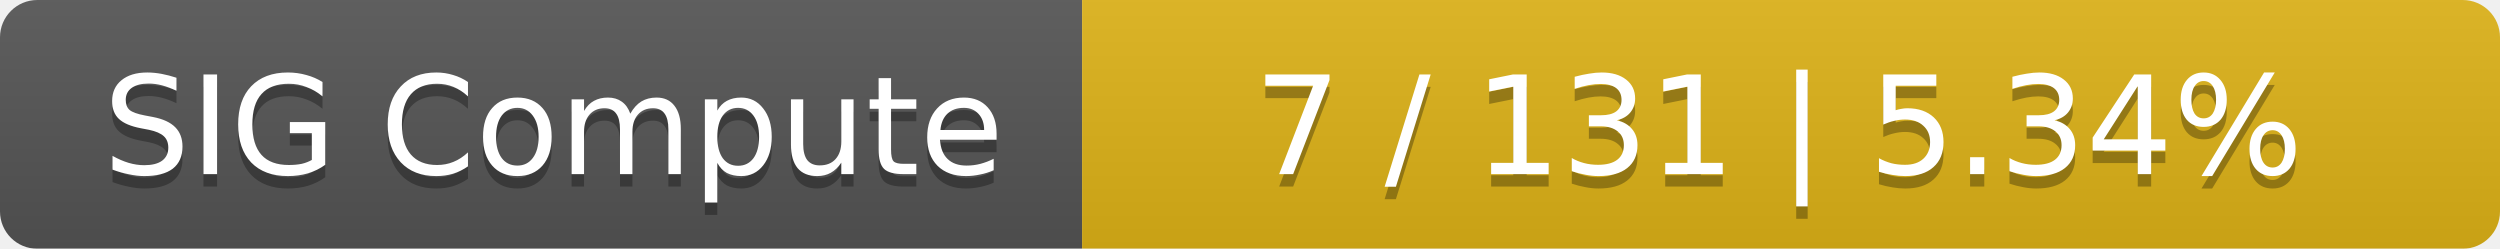
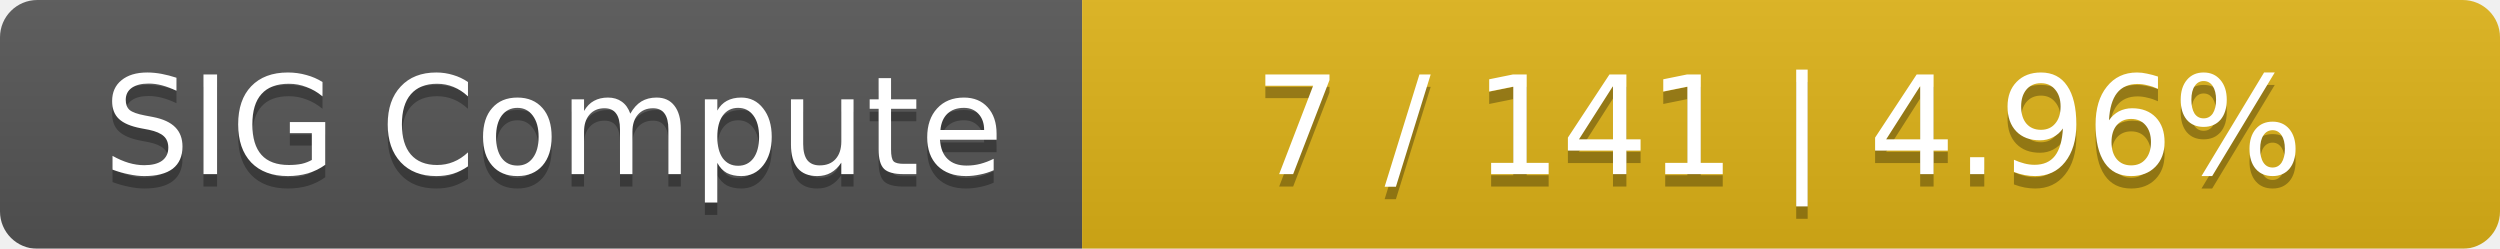
<svg xmlns="http://www.w3.org/2000/svg" width="201" height="20">
  <linearGradient id="smooth" x2="0" y2="100%">
    <stop offset="0" stop-color="#bbb" stop-opacity=".1" />
    <stop offset="1" stop-opacity=".1" />
  </linearGradient>
  <mask id="round">
    <rect width="201" height="20" rx="3" fill="#fff" />
  </mask>
  <g mask="url(#round)">
    <rect width="87" height="20" fill="#555" />
    <rect x="87" width="114" height="20" fill="#dfb317" />
    <rect width="201" height="20" fill="url(#smooth)" />
  </g>
  <g fill="#fff" text-anchor="middle" font-family="DejaVu Sans,Verdana,Geneva,sans-serif" font-size="11">
    <text x="44.5" y="15" fill="#010101" fill-opacity=".3">SIG Compute</text>
    <text x="44.5" y="14">SIG Compute</text>
-     <text x="143" y="15" fill="#010101" fill-opacity=".3">7 / 131    |    5.34%</text>
-     <text x="143" y="14">7 / 131    |    5.34%</text>
+     <text x="143" y="15" fill="#010101" fill-opacity=".3">7 / 141    |    4.96%</text>
+     <text x="143" y="14">7 / 141    |    4.96%</text>
  </g>
</svg>
